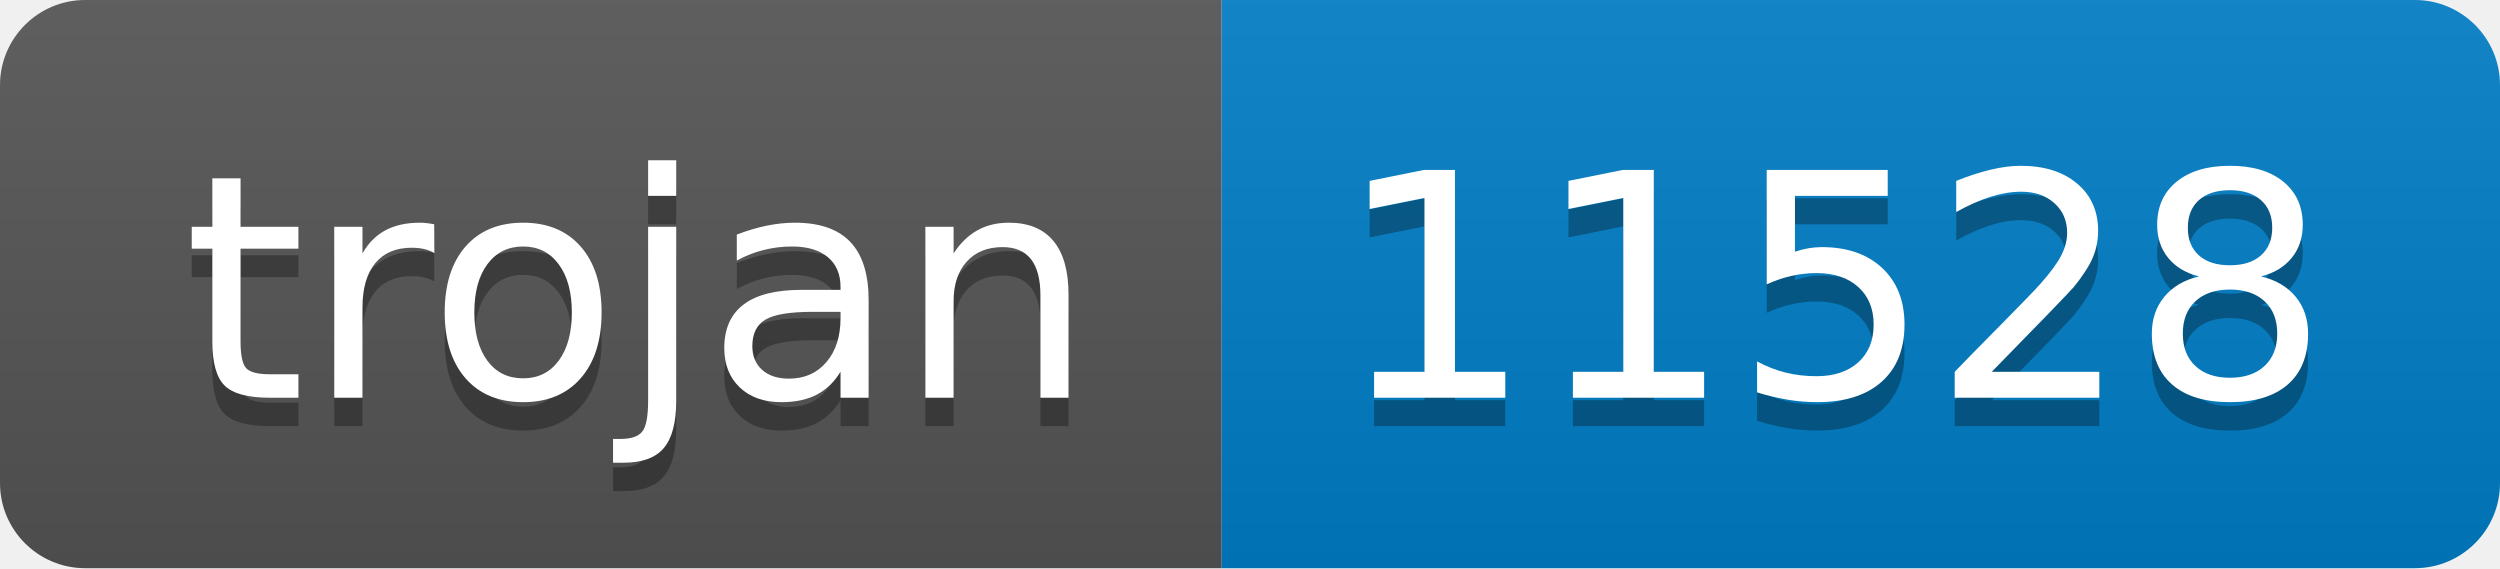
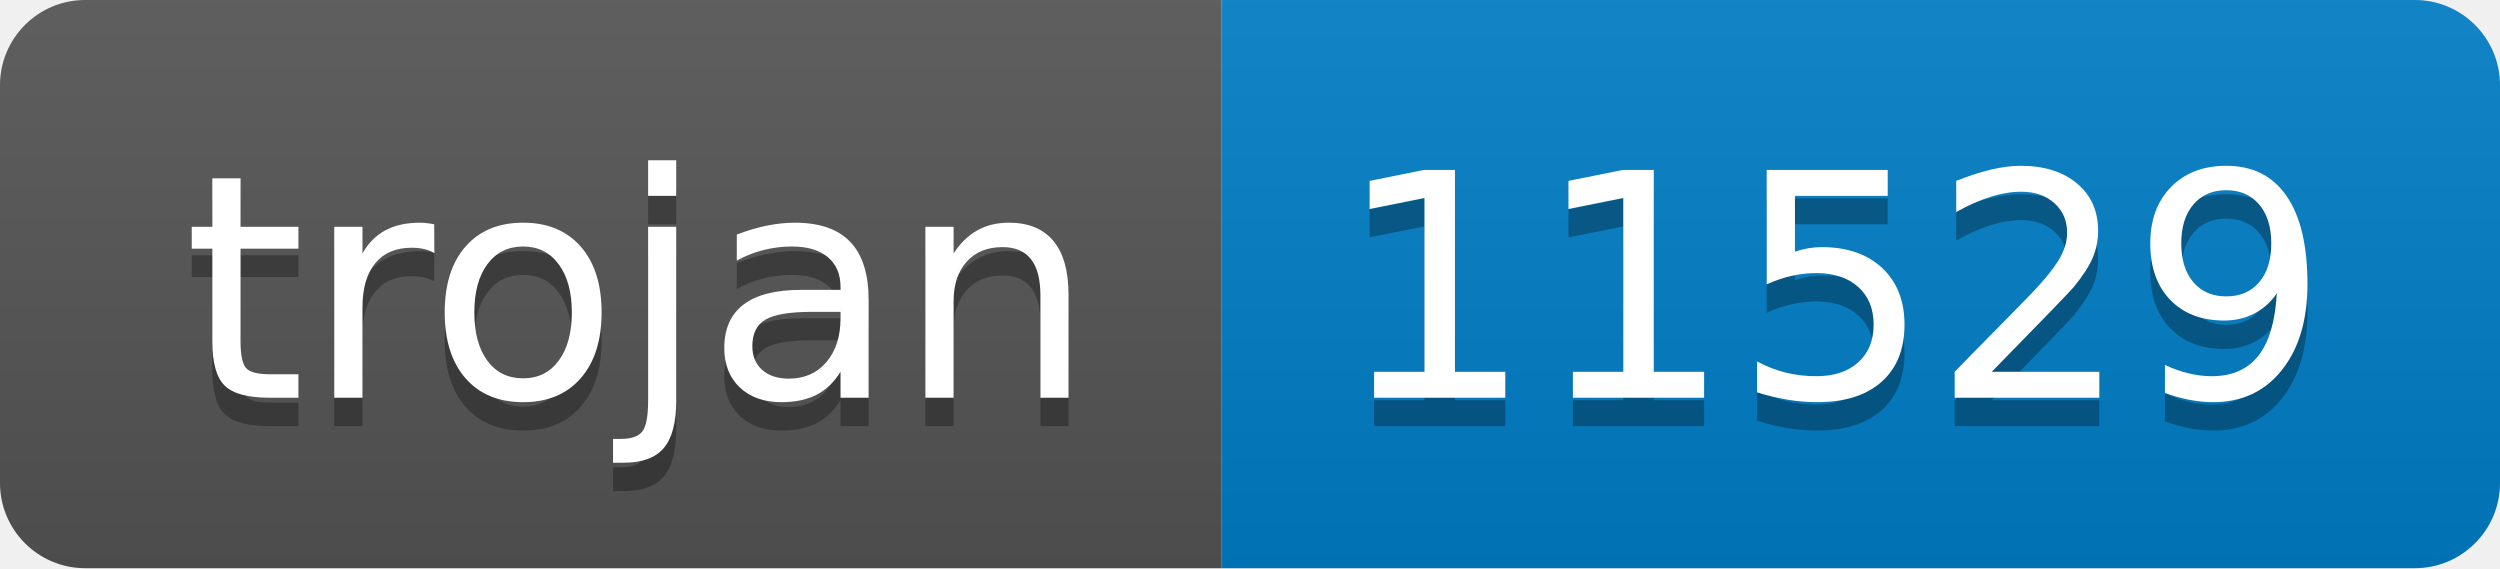
- <svg xmlns="http://www.w3.org/2000/svg" width="88" height="20" role="img" aria-label="trojan: 11528">
+ <svg xmlns="http://www.w3.org/2000/svg" width="88" height="20" role="img" aria-label="trojan: 11529">
  <linearGradient id="s" x2="0" y2="100%">
    <stop offset="0" stop-color="#bbb" stop-opacity=".1" />
    <stop offset="1" stop-opacity=".1" />
  </linearGradient>
  <clipPath id="r">
    <rect width="88" height="20" rx="3" fill="#fff" />
  </clipPath>
  <g clip-path="url(#r)">
    <rect width="43" height="20" fill="#555" />
    <rect x="43" width="45" height="20" fill="#007ec6" />
    <rect width="88" height="20" fill="url(#s)" />
  </g>
  <g fill="#fff" text-anchor="middle" font-family="Verdana,Geneva,DejaVu Sans,sans-serif" text-rendering="geometricPrecision" font-size="110">
    <text aria-hidden="true" x="225" y="150" fill="#010101" fill-opacity=".3" transform="scale(.1)" textLength="330">trojan</text>
    <text x="225" y="140" transform="scale(.1)" fill="#fff" textLength="330">trojan</text>
-     <text aria-hidden="true" x="645" y="150" fill="#010101" fill-opacity=".3" transform="scale(.1)" textLength="350">11528</text>
-     <text x="645" y="140" transform="scale(.1)" fill="#fff" textLength="350">11528</text>
+     <text aria-hidden="true" x="645" y="150" fill="#010101" fill-opacity=".3" transform="scale(.1)" textLength="350">11529</text>
+     <text x="645" y="140" transform="scale(.1)" fill="#fff" textLength="350">11529</text>
  </g>
</svg>
